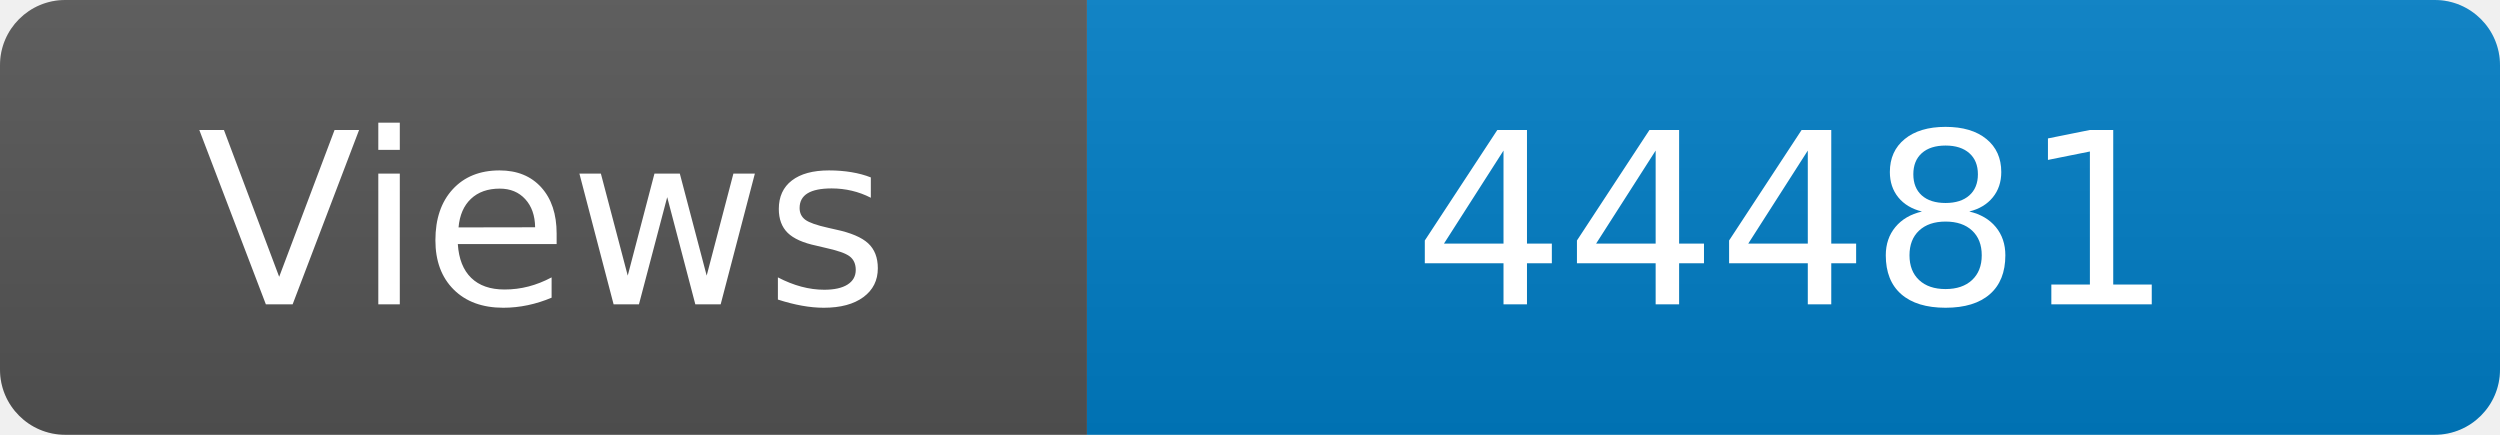
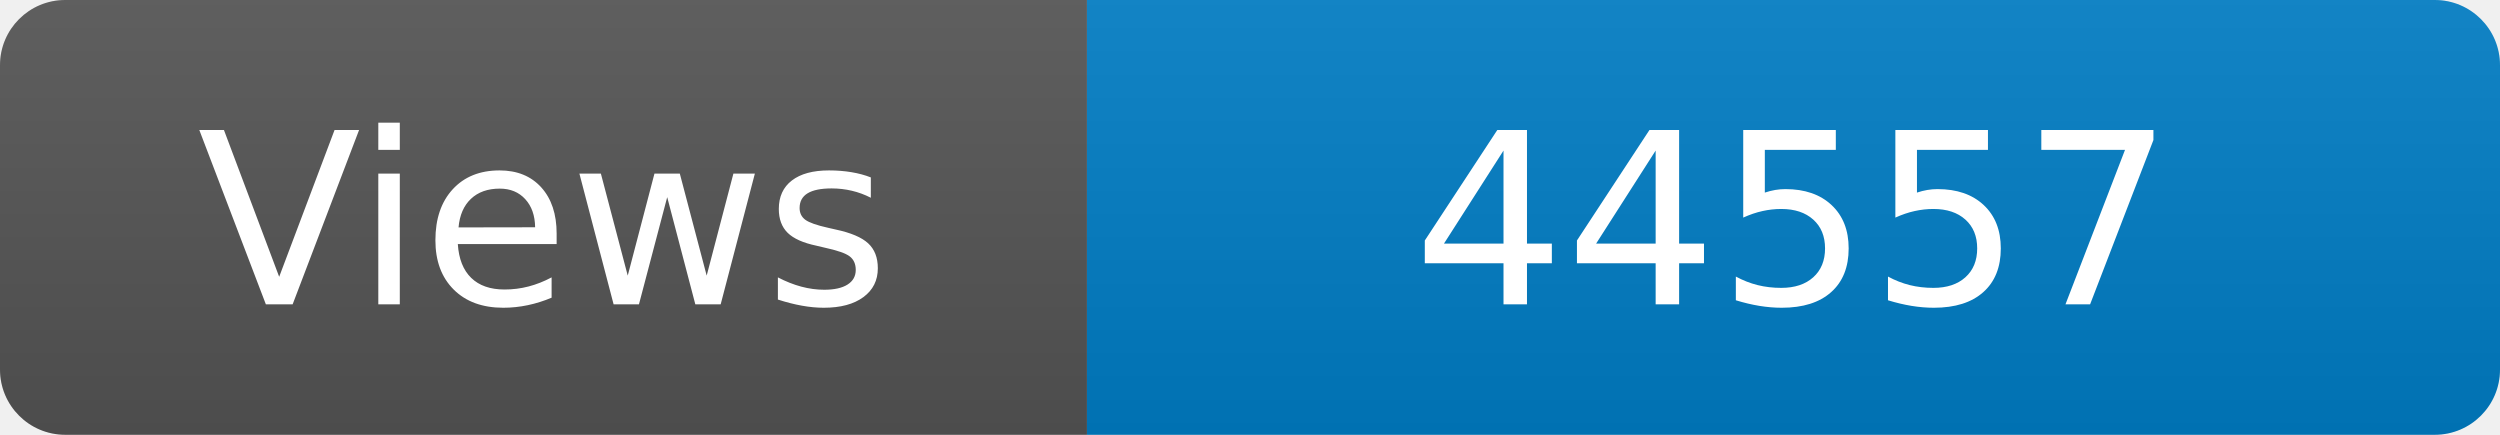
<svg xmlns="http://www.w3.org/2000/svg" width="115" height="20" role="img" aria-label="Maintained?: yes">
  <linearGradient id="s" x2="0" y2="100%">
    <stop offset="0" stop-color="#bbb" stop-opacity=".1" />
    <stop offset="1" stop-opacity=".1" />
  </linearGradient>
  <clipPath id="r">
    <rect width="115" height="20" rx="3" fill="#fff" />
  </clipPath>
  <g clip-path="url(#r)">
    <rect width="50" height="20" fill="#555" />
    <rect x="50" width="160" height="20" fill="#007ec6" />
    <rect width="115" height="20" fill="url(#s)" />
  </g>
  <g fill="#fff" text-anchor="middle" font-family="Verdana,Geneva,DejaVu Sans,sans-serif" font-size="110">
    <text x="250" y="140" transform="scale(.1)" fill="#fff">Views</text>
-     <text x="825" y="140" transform="scale(.1)" fill="#fff">44481</text>
+     <text x="825" y="140" transform="scale(.1)" fill="#fff">44557</text>
  </g>
</svg>
